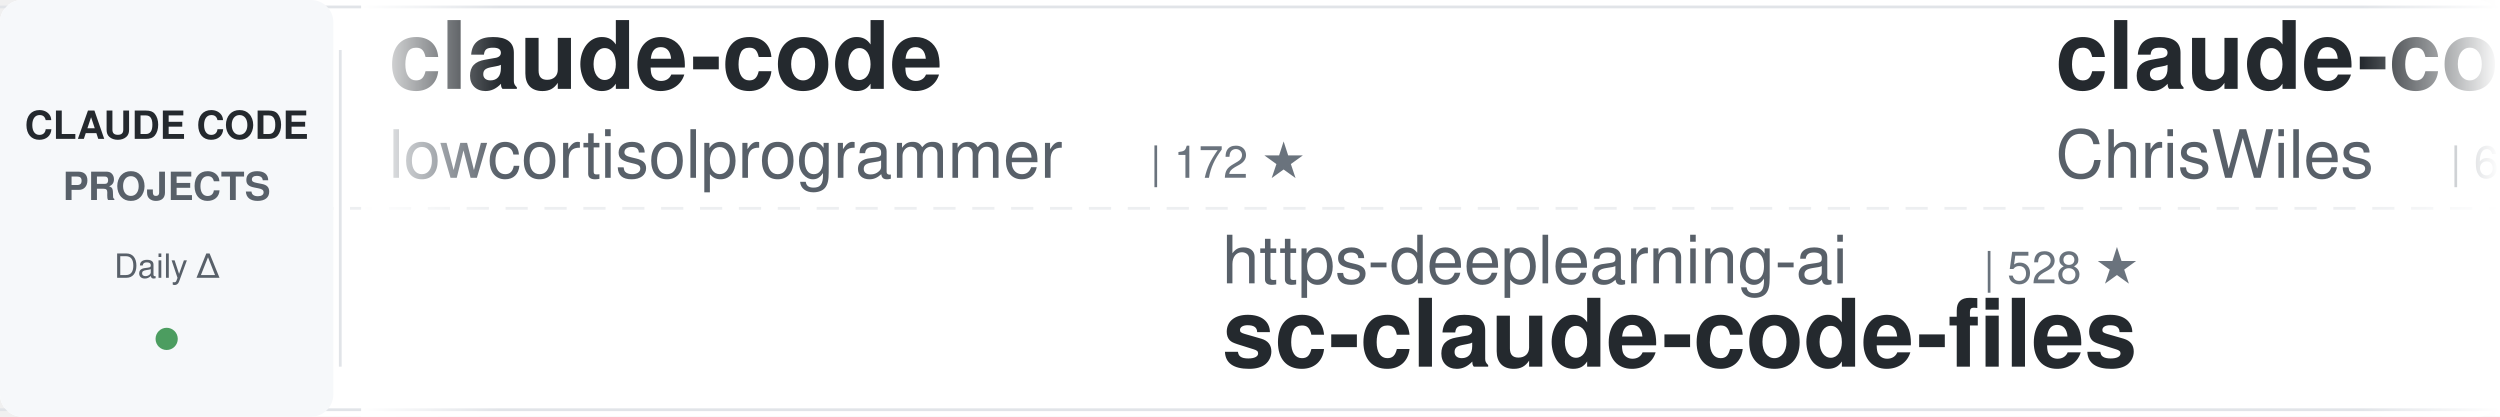
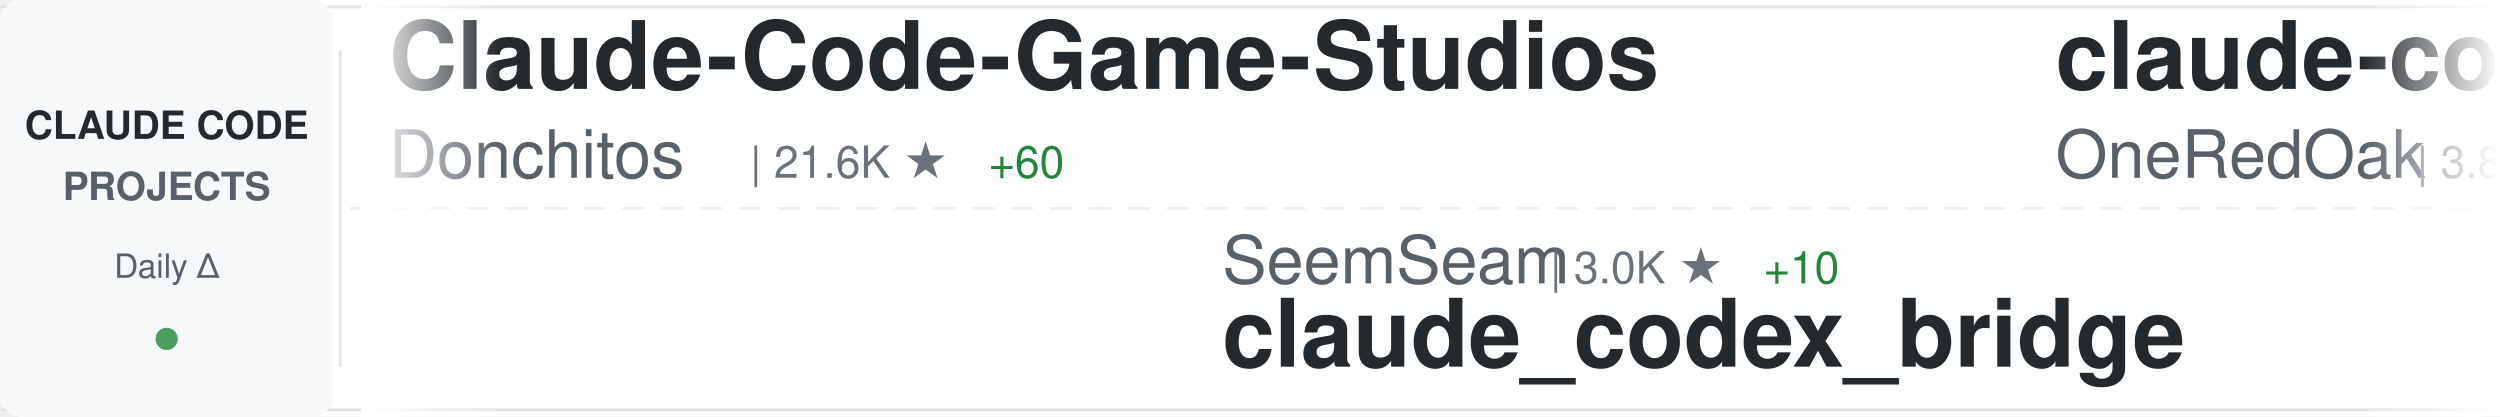
<svg xmlns="http://www.w3.org/2000/svg" width="900" height="150">
  <defs>
    <linearGradient id="awesomeLeftFade" x1="0%" y1="0%" x2="100%" y2="0%">
      <stop offset="0%" style="stop-color:#ffffff;stop-opacity:1" />
      <stop offset="100%" style="stop-color:#ffffff;stop-opacity:0" />
    </linearGradient>
    <linearGradient id="awesomeRightFade" x1="0%" y1="0%" x2="100%" y2="0%">
      <stop offset="0%" style="stop-color:#ffffff;stop-opacity:0" />
      <stop offset="100%" style="stop-color:#ffffff;stop-opacity:1" />
    </linearGradient>
  </defs>
  <rect width="900" height="150" fill="#ffffff" rx="8" />
  <rect x="0" y="2" width="900" height="1" fill="#e1e4e8" />
  <rect x="0" y="147" width="900" height="1" fill="#e1e4e8" />
  <line x1="0" y1="75" x2="900" y2="75" stroke="#e1e4e8" stroke-width="1" stroke-dasharray="8 6" opacity="0.6" />
  <rect x="0" y="0" width="120" height="150" fill="#f6f8fa" rx="8" />
  <text x="60" y="50" font-family="-apple-system, BlinkMacSystemFont, 'Segoe UI', Helvetica, Arial, sans-serif" font-size="14" font-weight="600" fill="#24292e" text-anchor="middle">CLAUDE CODE</text>
  <text x="60" y="72" font-family="-apple-system, BlinkMacSystemFont, 'Segoe UI', Helvetica, Arial, sans-serif" font-size="14" font-weight="600" fill="#586069" text-anchor="middle">PROJECTS</text>
  <text x="60" y="100" font-family="-apple-system, BlinkMacSystemFont, 'Segoe UI', Helvetica, Arial, sans-serif" font-size="12" font-weight="500" fill="#586069" text-anchor="middle">Daily Δ</text>
  <circle cx="60" cy="122" r="4" fill="#22863a" opacity="0.8" />
  <rect x="122" y="18" width="1" height="114" fill="#e1e4e8" />
  <clipPath id="awesomeTickerClip">
    <rect x="130" y="0" width="770" height="150" />
  </clipPath>
  <g clip-path="url(#awesomeTickerClip)">
    <g id="awesomeTickerItems">
      <animateTransform attributeName="transform" attributeType="XML" type="translate" from="0 0" to="-3000 0" dur="54s" repeatCount="indefinite" />
      <g transform="translate(0, 0)">
+         <text x="140" y="32" font-family="-apple-system, BlinkMacSystemFont, 'Segoe UI', Helvetica, Arial, sans-serif" font-size="34" font-weight="600" fill="#24292e">Claude-Code-Game-Studios</text>
+         <text x="140" y="64" font-family="-apple-system, BlinkMacSystemFont, 'Segoe UI', Helvetica, Arial, sans-serif" font-size="24" font-weight="400" fill="#586069">Donchitos</text>
+         <text x="270" y="64" font-family="-apple-system, BlinkMacSystemFont, 'Segoe UI', Helvetica, Arial, sans-serif" font-size="16" font-weight="500" fill="#6a737d">| 21.6K ★</text>
+         <text x="356" y="64" font-family="-apple-system, BlinkMacSystemFont, 'Segoe UI', Helvetica, Arial, sans-serif" font-size="16" font-weight="500" fill="#22863a"> +60</text>
+       </g>
+       <g transform="translate(300, 0)">
+         <text x="140" y="102" font-family="-apple-system, BlinkMacSystemFont, 'Segoe UI', Helvetica, Arial, sans-serif" font-size="24" font-weight="400" fill="#586069">SeemSeam</text>
+         <text x="258" y="102" font-family="-apple-system, BlinkMacSystemFont, 'Segoe UI', Helvetica, Arial, sans-serif" font-size="16" font-weight="500" fill="#6a737d">| 3.0K ★</text>
+         <text x="335" y="102" font-family="-apple-system, BlinkMacSystemFont, 'Segoe UI', Helvetica, Arial, sans-serif" font-size="16" font-weight="500" fill="#22863a"> +10</text>
+         <text x="140" y="132" font-family="-apple-system, BlinkMacSystemFont, 'Segoe UI', Helvetica, Arial, sans-serif" font-size="34" font-weight="600" fill="#24292e">claude_codex_bridge</text>
+       </g>
+       <g transform="translate(600, 0)">
+         <text x="140" y="32" font-family="-apple-system, BlinkMacSystemFont, 'Segoe UI', Helvetica, Arial, sans-serif" font-size="34" font-weight="600" fill="#24292e">claude-code-workflows</text>
+         <text x="140" y="64" font-family="-apple-system, BlinkMacSystemFont, 'Segoe UI', Helvetica, Arial, sans-serif" font-size="24" font-weight="400" fill="#586069">OneRedOak</text>
+         <text x="270" y="64" font-family="-apple-system, BlinkMacSystemFont, 'Segoe UI', Helvetica, Arial, sans-serif" font-size="16" font-weight="500" fill="#6a737d">| 3.8K ★</text>
+         <text x="347" y="64" font-family="-apple-system, BlinkMacSystemFont, 'Segoe UI', Helvetica, Arial, sans-serif" font-size="16" font-weight="500" fill="#22863a"> +3</text>
+       </g>
+       <g transform="translate(900, 0)">
+         <text x="140" y="102" font-family="-apple-system, BlinkMacSystemFont, 'Segoe UI', Helvetica, Arial, sans-serif" font-size="24" font-weight="400" fill="#586069">rohitg00</text>
+         <text x="258" y="102" font-family="-apple-system, BlinkMacSystemFont, 'Segoe UI', Helvetica, Arial, sans-serif" font-size="16" font-weight="500" fill="#6a737d">| 2.1K ★</text>
+         <text x="335" y="102" font-family="-apple-system, BlinkMacSystemFont, 'Segoe UI', Helvetica, Arial, sans-serif" font-size="16" font-weight="500" fill="#22863a"> +7</text>
+         <text x="140" y="132" font-family="-apple-system, BlinkMacSystemFont, 'Segoe UI', Helvetica, Arial, sans-serif" font-size="34" font-weight="600" fill="#24292e">awesome-claude-code-tool...</text>
+       </g>
+       <g transform="translate(1200, 0)">
+         <text x="140" y="32" font-family="-apple-system, BlinkMacSystemFont, 'Segoe UI', Helvetica, Arial, sans-serif" font-size="34" font-weight="600" fill="#24292e">claude-code-source</text>
+         <text x="140" y="64" font-family="-apple-system, BlinkMacSystemFont, 'Segoe UI', Helvetica, Arial, sans-serif" font-size="24" font-weight="400" fill="#586069">AprilNEA</text>
+         <text x="258" y="64" font-family="-apple-system, BlinkMacSystemFont, 'Segoe UI', Helvetica, Arial, sans-serif" font-size="16" font-weight="500" fill="#6a737d">| 387 ★</text>
+       </g>
+       <g transform="translate(1500, 0)">
+         <text x="140" y="102" font-family="-apple-system, BlinkMacSystemFont, 'Segoe UI', Helvetica, Arial, sans-serif" font-size="24" font-weight="400" fill="#586069">Pimzino</text>
+         <text x="246" y="102" font-family="-apple-system, BlinkMacSystemFont, 'Segoe UI', Helvetica, Arial, sans-serif" font-size="16" font-weight="500" fill="#6a737d">| 3.8K ★</text>
+         <text x="323" y="102" font-family="-apple-system, BlinkMacSystemFont, 'Segoe UI', Helvetica, Arial, sans-serif" font-size="16" font-weight="500" fill="#22863a"> +1</text>
+         <text x="140" y="132" font-family="-apple-system, BlinkMacSystemFont, 'Segoe UI', Helvetica, Arial, sans-serif" font-size="34" font-weight="600" fill="#24292e">claude-code-spec-workflo...</text>
+       </g>
+       <g transform="translate(1800, 0)">
+         <text x="140" y="32" font-family="-apple-system, BlinkMacSystemFont, 'Segoe UI', Helvetica, Arial, sans-serif" font-size="34" font-weight="600" fill="#24292e">Claude-Code</text>
+         <text x="140" y="64" font-family="-apple-system, BlinkMacSystemFont, 'Segoe UI', Helvetica, Arial, sans-serif" font-size="24" font-weight="400" fill="#586069">KPR111</text>
+         <text x="234" y="64" font-family="-apple-system, BlinkMacSystemFont, 'Segoe UI', Helvetica, Arial, sans-serif" font-size="16" font-weight="500" fill="#6a737d">| 18 ★</text>
+       </g>
+       <g transform="translate(2100, 0)">
+         <text x="140" y="102" font-family="-apple-system, BlinkMacSystemFont, 'Segoe UI', Helvetica, Arial, sans-serif" font-size="24" font-weight="400" fill="#586069">carlvellotti</text>
+         <text x="306" y="102" font-family="-apple-system, BlinkMacSystemFont, 'Segoe UI', Helvetica, Arial, sans-serif" font-size="16" font-weight="500" fill="#6a737d">| 2.1K ★</text>
+         <text x="383" y="102" font-family="-apple-system, BlinkMacSystemFont, 'Segoe UI', Helvetica, Arial, sans-serif" font-size="16" font-weight="500" fill="#22863a"> +4</text>
+         <text x="140" y="132" font-family="-apple-system, BlinkMacSystemFont, 'Segoe UI', Helvetica, Arial, sans-serif" font-size="34" font-weight="600" fill="#24292e">claude-code-pm-course</text>
+       </g>
+       <g transform="translate(2400, 0)">
        <text x="140" y="32" font-family="-apple-system, BlinkMacSystemFont, 'Segoe UI', Helvetica, Arial, sans-serif" font-size="34" font-weight="600" fill="#24292e">claude-code</text>
        <text x="140" y="64" font-family="-apple-system, BlinkMacSystemFont, 'Segoe UI', Helvetica, Arial, sans-serif" font-size="24" font-weight="400" fill="#586069">lowcortisolprogrammer</text>
        <text x="414" y="64" font-family="-apple-system, BlinkMacSystemFont, 'Segoe UI', Helvetica, Arial, sans-serif" font-size="16" font-weight="500" fill="#6a737d">| 172 ★</text>
      </g>
-       <g transform="translate(300, 0)">
-         <text x="140" y="102" font-family="-apple-system, BlinkMacSystemFont, 'Segoe UI', Helvetica, Arial, sans-serif" font-size="24" font-weight="400" fill="#586069">https-deeplearning-ai</text>
-         <text x="414" y="102" font-family="-apple-system, BlinkMacSystemFont, 'Segoe UI', Helvetica, Arial, sans-serif" font-size="16" font-weight="500" fill="#6a737d">| 528 ★</text>
-         <text x="140" y="132" font-family="-apple-system, BlinkMacSystemFont, 'Segoe UI', Helvetica, Arial, sans-serif" font-size="34" font-weight="600" fill="#24292e">sc-claude-code-files</text>
-       </g>
-       <g transform="translate(600, 0)">
-         <text x="140" y="32" font-family="-apple-system, BlinkMacSystemFont, 'Segoe UI', Helvetica, Arial, sans-serif" font-size="34" font-weight="600" fill="#24292e">claude-code-showcase</text>
-         <text x="140" y="64" font-family="-apple-system, BlinkMacSystemFont, 'Segoe UI', Helvetica, Arial, sans-serif" font-size="24" font-weight="400" fill="#586069">ChrisWiles</text>
-         <text x="282" y="64" font-family="-apple-system, BlinkMacSystemFont, 'Segoe UI', Helvetica, Arial, sans-serif" font-size="16" font-weight="500" fill="#6a737d">| 6.0K ★</text>
-         <text x="359" y="64" font-family="-apple-system, BlinkMacSystemFont, 'Segoe UI', Helvetica, Arial, sans-serif" font-size="16" font-weight="500" fill="#22863a"> +1</text>
-       </g>
-       <g transform="translate(900, 0)">
-         <text x="140" y="102" font-family="-apple-system, BlinkMacSystemFont, 'Segoe UI', Helvetica, Arial, sans-serif" font-size="24" font-weight="400" fill="#586069">Donchitos</text>
-         <text x="270" y="102" font-family="-apple-system, BlinkMacSystemFont, 'Segoe UI', Helvetica, Arial, sans-serif" font-size="16" font-weight="500" fill="#6a737d">| 21.6K ★</text>
-         <text x="356" y="102" font-family="-apple-system, BlinkMacSystemFont, 'Segoe UI', Helvetica, Arial, sans-serif" font-size="16" font-weight="500" fill="#22863a"> +55</text>
-         <text x="140" y="132" font-family="-apple-system, BlinkMacSystemFont, 'Segoe UI', Helvetica, Arial, sans-serif" font-size="34" font-weight="600" fill="#24292e">Claude-Code-Game-Studios</text>
-       </g>
-       <g transform="translate(1200, 0)">
-         <text x="140" y="32" font-family="-apple-system, BlinkMacSystemFont, 'Segoe UI', Helvetica, Arial, sans-serif" font-size="34" font-weight="600" fill="#24292e">claude-code-tips</text>
-         <text x="140" y="64" font-family="-apple-system, BlinkMacSystemFont, 'Segoe UI', Helvetica, Arial, sans-serif" font-size="24" font-weight="400" fill="#586069">ykdojo</text>
-         <text x="234" y="64" font-family="-apple-system, BlinkMacSystemFont, 'Segoe UI', Helvetica, Arial, sans-serif" font-size="16" font-weight="500" fill="#6a737d">| 8.7K ★</text>
-         <text x="311" y="64" font-family="-apple-system, BlinkMacSystemFont, 'Segoe UI', Helvetica, Arial, sans-serif" font-size="16" font-weight="500" fill="#22863a"> +11</text>
-       </g>
-       <g transform="translate(1500, 0)">
-         <text x="140" y="102" font-family="-apple-system, BlinkMacSystemFont, 'Segoe UI', Helvetica, Arial, sans-serif" font-size="24" font-weight="400" fill="#586069">luongnv89</text>
-         <text x="270" y="102" font-family="-apple-system, BlinkMacSystemFont, 'Segoe UI', Helvetica, Arial, sans-serif" font-size="16" font-weight="500" fill="#6a737d">| 37.1K ★</text>
-         <text x="356" y="102" font-family="-apple-system, BlinkMacSystemFont, 'Segoe UI', Helvetica, Arial, sans-serif" font-size="16" font-weight="500" fill="#22863a"> +87</text>
-         <text x="140" y="132" font-family="-apple-system, BlinkMacSystemFont, 'Segoe UI', Helvetica, Arial, sans-serif" font-size="34" font-weight="600" fill="#24292e">claude-howto</text>
-       </g>
-       <g transform="translate(1800, 0)">
-         <text x="140" y="32" font-family="-apple-system, BlinkMacSystemFont, 'Segoe UI', Helvetica, Arial, sans-serif" font-size="34" font-weight="600" fill="#24292e">awesome-claude-code-suba...</text>
-         <text x="140" y="64" font-family="-apple-system, BlinkMacSystemFont, 'Segoe UI', Helvetica, Arial, sans-serif" font-size="24" font-weight="400" fill="#586069">VoltAgent</text>
-         <text x="270" y="64" font-family="-apple-system, BlinkMacSystemFont, 'Segoe UI', Helvetica, Arial, sans-serif" font-size="16" font-weight="500" fill="#6a737d">| 21.8K ★</text>
-         <text x="356" y="64" font-family="-apple-system, BlinkMacSystemFont, 'Segoe UI', Helvetica, Arial, sans-serif" font-size="16" font-weight="500" fill="#22863a"> +55</text>
-       </g>
-       <g transform="translate(2100, 0)">
-         <text x="140" y="102" font-family="-apple-system, BlinkMacSystemFont, 'Segoe UI', Helvetica, Arial, sans-serif" font-size="24" font-weight="400" fill="#586069">chauncygu</text>
-         <text x="270" y="102" font-family="-apple-system, BlinkMacSystemFont, 'Segoe UI', Helvetica, Arial, sans-serif" font-size="16" font-weight="500" fill="#6a737d">| 2.6K ★</text>
-         <text x="347" y="102" font-family="-apple-system, BlinkMacSystemFont, 'Segoe UI', Helvetica, Arial, sans-serif" font-size="16" font-weight="500" fill="#22863a"> +12</text>
-         <text x="140" y="132" font-family="-apple-system, BlinkMacSystemFont, 'Segoe UI', Helvetica, Arial, sans-serif" font-size="34" font-weight="600" fill="#24292e">collection-claude-code-s...</text>
-       </g>
-       <g transform="translate(2400, 0)">
-         <text x="140" y="32" font-family="-apple-system, BlinkMacSystemFont, 'Segoe UI', Helvetica, Arial, sans-serif" font-size="34" font-weight="600" fill="#24292e">claude-coder</text>
-         <text x="140" y="64" font-family="-apple-system, BlinkMacSystemFont, 'Segoe UI', Helvetica, Arial, sans-serif" font-size="24" font-weight="400" fill="#586069">kodu-ai</text>
-         <text x="246" y="64" font-family="-apple-system, BlinkMacSystemFont, 'Segoe UI', Helvetica, Arial, sans-serif" font-size="16" font-weight="500" fill="#6a737d">| 5.3K ★</text>
-       </g>
      <g transform="translate(2700, 0)">
-         <text x="140" y="102" font-family="-apple-system, BlinkMacSystemFont, 'Segoe UI', Helvetica, Arial, sans-serif" font-size="24" font-weight="400" fill="#586069">darcyegb</text>
-         <text x="258" y="102" font-family="-apple-system, BlinkMacSystemFont, 'Segoe UI', Helvetica, Arial, sans-serif" font-size="16" font-weight="500" fill="#6a737d">| 724 ★</text>
-         <text x="140" y="132" font-family="-apple-system, BlinkMacSystemFont, 'Segoe UI', Helvetica, Arial, sans-serif" font-size="34" font-weight="600" fill="#24292e">ClaudeCodeAgents</text>
+         <text x="140" y="102" font-family="-apple-system, BlinkMacSystemFont, 'Segoe UI', Helvetica, Arial, sans-serif" font-size="24" font-weight="400" fill="#586069">claude-code-best</text>
+         <text x="354" y="102" font-family="-apple-system, BlinkMacSystemFont, 'Segoe UI', Helvetica, Arial, sans-serif" font-size="16" font-weight="500" fill="#6a737d">| 20.0K ★</text>
+         <text x="440" y="102" font-family="-apple-system, BlinkMacSystemFont, 'Segoe UI', Helvetica, Arial, sans-serif" font-size="16" font-weight="500" fill="#22863a"> +43</text>
+         <text x="140" y="132" font-family="-apple-system, BlinkMacSystemFont, 'Segoe UI', Helvetica, Arial, sans-serif" font-size="34" font-weight="600" fill="#24292e">claude-code</text>
      </g>
      <g transform="translate(3000, 0)">
-         <text x="140" y="32" font-family="-apple-system, BlinkMacSystemFont, 'Segoe UI', Helvetica, Arial, sans-serif" font-size="34" font-weight="600" fill="#24292e">claude-code</text>
-         <text x="140" y="64" font-family="-apple-system, BlinkMacSystemFont, 'Segoe UI', Helvetica, Arial, sans-serif" font-size="24" font-weight="400" fill="#586069">lowcortisolprogrammer</text>
-         <text x="414" y="64" font-family="-apple-system, BlinkMacSystemFont, 'Segoe UI', Helvetica, Arial, sans-serif" font-size="16" font-weight="500" fill="#6a737d">| 172 ★</text>
+         <text x="140" y="32" font-family="-apple-system, BlinkMacSystemFont, 'Segoe UI', Helvetica, Arial, sans-serif" font-size="34" font-weight="600" fill="#24292e">Claude-Code-Game-Studios</text>
+         <text x="140" y="64" font-family="-apple-system, BlinkMacSystemFont, 'Segoe UI', Helvetica, Arial, sans-serif" font-size="24" font-weight="400" fill="#586069">Donchitos</text>
+         <text x="270" y="64" font-family="-apple-system, BlinkMacSystemFont, 'Segoe UI', Helvetica, Arial, sans-serif" font-size="16" font-weight="500" fill="#6a737d">| 21.6K ★</text>
+         <text x="356" y="64" font-family="-apple-system, BlinkMacSystemFont, 'Segoe UI', Helvetica, Arial, sans-serif" font-size="16" font-weight="500" fill="#22863a"> +60</text>
      </g>
      <g transform="translate(3300, 0)">
-         <text x="140" y="102" font-family="-apple-system, BlinkMacSystemFont, 'Segoe UI', Helvetica, Arial, sans-serif" font-size="24" font-weight="400" fill="#586069">https-deeplearning-ai</text>
-         <text x="414" y="102" font-family="-apple-system, BlinkMacSystemFont, 'Segoe UI', Helvetica, Arial, sans-serif" font-size="16" font-weight="500" fill="#6a737d">| 528 ★</text>
-         <text x="140" y="132" font-family="-apple-system, BlinkMacSystemFont, 'Segoe UI', Helvetica, Arial, sans-serif" font-size="34" font-weight="600" fill="#24292e">sc-claude-code-files</text>
+         <text x="140" y="102" font-family="-apple-system, BlinkMacSystemFont, 'Segoe UI', Helvetica, Arial, sans-serif" font-size="24" font-weight="400" fill="#586069">SeemSeam</text>
+         <text x="258" y="102" font-family="-apple-system, BlinkMacSystemFont, 'Segoe UI', Helvetica, Arial, sans-serif" font-size="16" font-weight="500" fill="#6a737d">| 3.0K ★</text>
+         <text x="335" y="102" font-family="-apple-system, BlinkMacSystemFont, 'Segoe UI', Helvetica, Arial, sans-serif" font-size="16" font-weight="500" fill="#22863a"> +10</text>
+         <text x="140" y="132" font-family="-apple-system, BlinkMacSystemFont, 'Segoe UI', Helvetica, Arial, sans-serif" font-size="34" font-weight="600" fill="#24292e">claude_codex_bridge</text>
      </g>
      <g transform="translate(3600, 0)">
-         <text x="140" y="32" font-family="-apple-system, BlinkMacSystemFont, 'Segoe UI', Helvetica, Arial, sans-serif" font-size="34" font-weight="600" fill="#24292e">claude-code-showcase</text>
-         <text x="140" y="64" font-family="-apple-system, BlinkMacSystemFont, 'Segoe UI', Helvetica, Arial, sans-serif" font-size="24" font-weight="400" fill="#586069">ChrisWiles</text>
-         <text x="282" y="64" font-family="-apple-system, BlinkMacSystemFont, 'Segoe UI', Helvetica, Arial, sans-serif" font-size="16" font-weight="500" fill="#6a737d">| 6.0K ★</text>
-         <text x="359" y="64" font-family="-apple-system, BlinkMacSystemFont, 'Segoe UI', Helvetica, Arial, sans-serif" font-size="16" font-weight="500" fill="#22863a"> +1</text>
+         <text x="140" y="32" font-family="-apple-system, BlinkMacSystemFont, 'Segoe UI', Helvetica, Arial, sans-serif" font-size="34" font-weight="600" fill="#24292e">claude-code-workflows</text>
+         <text x="140" y="64" font-family="-apple-system, BlinkMacSystemFont, 'Segoe UI', Helvetica, Arial, sans-serif" font-size="24" font-weight="400" fill="#586069">OneRedOak</text>
+         <text x="270" y="64" font-family="-apple-system, BlinkMacSystemFont, 'Segoe UI', Helvetica, Arial, sans-serif" font-size="16" font-weight="500" fill="#6a737d">| 3.8K ★</text>
+         <text x="347" y="64" font-family="-apple-system, BlinkMacSystemFont, 'Segoe UI', Helvetica, Arial, sans-serif" font-size="16" font-weight="500" fill="#22863a"> +3</text>
      </g>
      <g transform="translate(3900, 0)">
-         <text x="140" y="102" font-family="-apple-system, BlinkMacSystemFont, 'Segoe UI', Helvetica, Arial, sans-serif" font-size="24" font-weight="400" fill="#586069">Donchitos</text>
-         <text x="270" y="102" font-family="-apple-system, BlinkMacSystemFont, 'Segoe UI', Helvetica, Arial, sans-serif" font-size="16" font-weight="500" fill="#6a737d">| 21.6K ★</text>
-         <text x="356" y="102" font-family="-apple-system, BlinkMacSystemFont, 'Segoe UI', Helvetica, Arial, sans-serif" font-size="16" font-weight="500" fill="#22863a"> +55</text>
-         <text x="140" y="132" font-family="-apple-system, BlinkMacSystemFont, 'Segoe UI', Helvetica, Arial, sans-serif" font-size="34" font-weight="600" fill="#24292e">Claude-Code-Game-Studios</text>
+         <text x="140" y="102" font-family="-apple-system, BlinkMacSystemFont, 'Segoe UI', Helvetica, Arial, sans-serif" font-size="24" font-weight="400" fill="#586069">rohitg00</text>
+         <text x="258" y="102" font-family="-apple-system, BlinkMacSystemFont, 'Segoe UI', Helvetica, Arial, sans-serif" font-size="16" font-weight="500" fill="#6a737d">| 2.1K ★</text>
+         <text x="335" y="102" font-family="-apple-system, BlinkMacSystemFont, 'Segoe UI', Helvetica, Arial, sans-serif" font-size="16" font-weight="500" fill="#22863a"> +7</text>
+         <text x="140" y="132" font-family="-apple-system, BlinkMacSystemFont, 'Segoe UI', Helvetica, Arial, sans-serif" font-size="34" font-weight="600" fill="#24292e">awesome-claude-code-tool...</text>
      </g>
    </g>
  </g>
  <rect x="130" y="0" width="50" height="150" fill="url(#awesomeLeftFade)" />
  <rect x="850" y="0" width="50" height="150" fill="url(#awesomeRightFade)" />
</svg>
